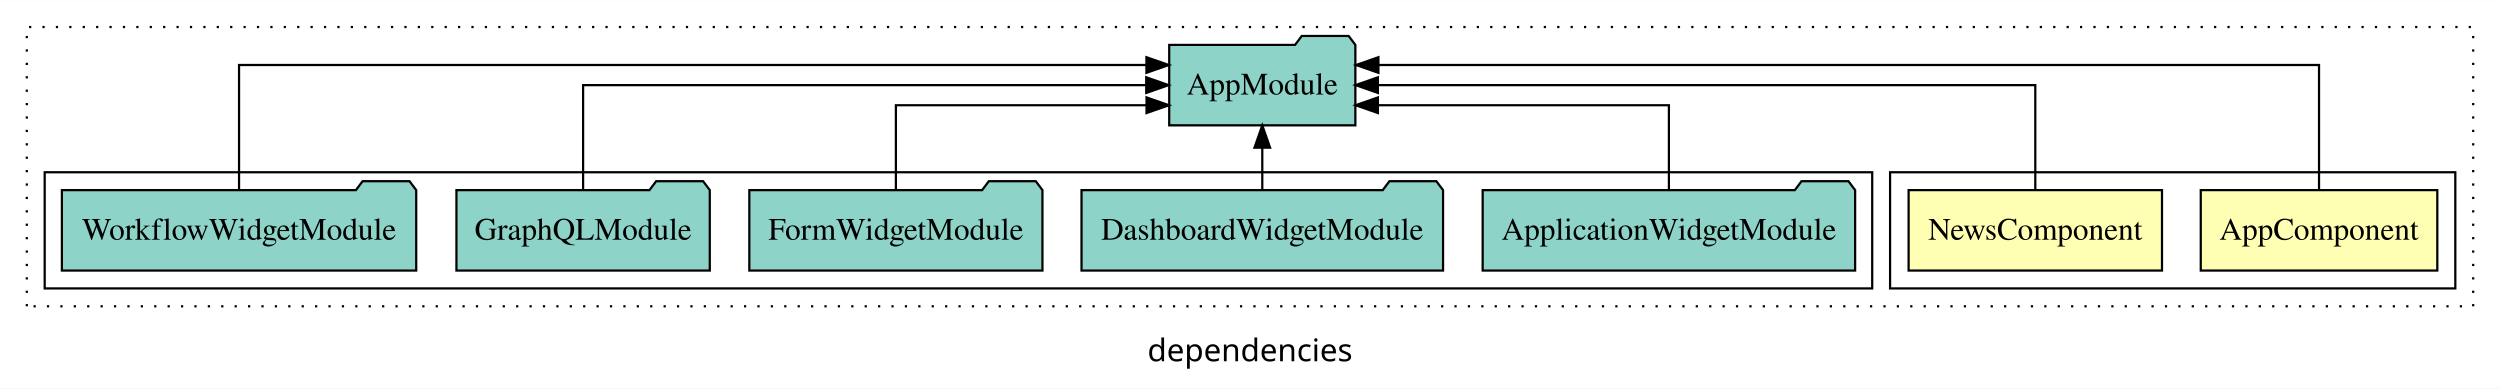
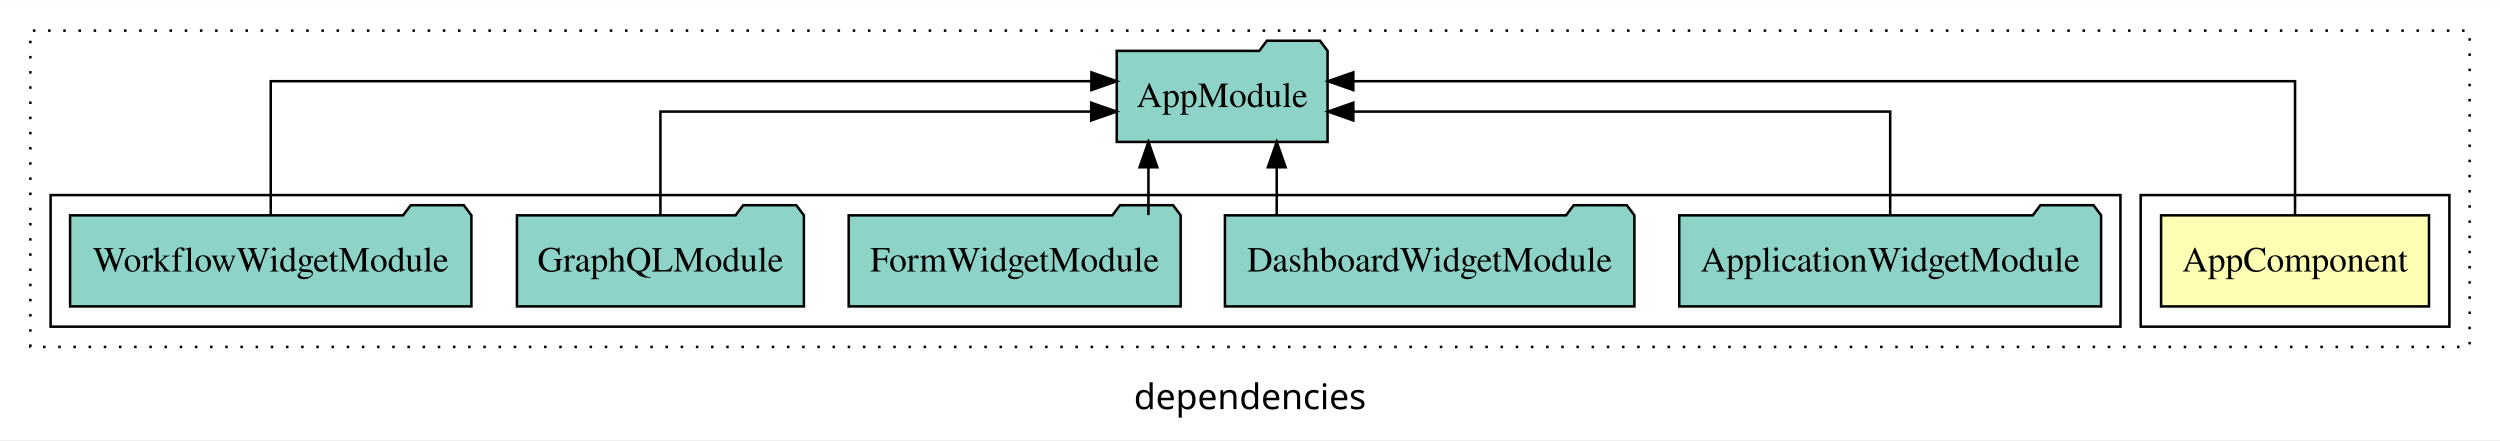
- <svg xmlns="http://www.w3.org/2000/svg" width="1119pt" height="174pt" viewBox="0.00 0.00 1119.00 173.80">
+ <svg xmlns="http://www.w3.org/2000/svg" width="988pt" height="174pt" viewBox="0.00 0.00 988.00 173.80">
  <g id="graph0" class="graph" transform="scale(1 1) rotate(0) translate(4 169.8)">
-     <polygon fill="white" stroke="transparent" points="-4,4 -4,-169.8 1115,-169.8 1115,4 -4,4" />
-     <text text-anchor="middle" x="555.5" y="-8.2" font-family="sans-serif" font-size="14.00">dependencies</text>
+     <polygon fill="white" stroke="transparent" points="-4,4 -4,-169.8 984,-169.8 984,4 -4,4" />
+     <text text-anchor="middle" x="490" y="-8.2" font-family="sans-serif" font-size="14.00">dependencies</text>
    <g id="clust1" class="cluster">
-       <polygon fill="none" stroke="black" stroke-dasharray="1,5" points="8,-32.8 8,-157.8 1103,-157.8 1103,-32.8 8,-32.8" />
+       <polygon fill="none" stroke="black" stroke-dasharray="1,5" points="8,-32.8 8,-157.8 972,-157.8 972,-32.8 8,-32.8" />
    </g>
    <g id="clust2" class="cluster">
-       <polygon fill="none" stroke="black" points="842,-40.8 842,-92.8 1095,-92.8 1095,-40.8 842,-40.8" />
+       <polygon fill="none" stroke="black" points="842,-40.8 842,-92.8 964,-92.8 964,-40.8 842,-40.8" />
    </g>
-     <g id="clust5" class="cluster">
+     <g id="clust4" class="cluster">
      <polygon fill="none" stroke="black" points="16,-40.8 16,-92.8 834,-92.8 834,-40.8 16,-40.8" />
    </g>
    <g id="node1" class="node">
-       <polygon fill="#ffffb3" stroke="black" points="1086.94,-84.8 981.06,-84.8 981.06,-48.8 1086.94,-48.8 1086.94,-84.8" />
-       <text text-anchor="middle" x="1034" y="-62.6" font-family="Times,serif" font-size="14.00">AppComponent</text>
+       <polygon fill="#ffffb3" stroke="black" points="955.94,-84.8 850.06,-84.8 850.06,-48.8 955.94,-48.8 955.94,-84.8" />
+       <text text-anchor="middle" x="903" y="-62.6" font-family="Times,serif" font-size="14.00">AppComponent</text>
+     </g>
+     <g id="node2" class="node">
+       <polygon fill="#8dd3c7" stroke="black" points="520.66,-149.8 517.66,-153.8 496.66,-153.8 493.66,-149.8 437.34,-149.8 437.34,-113.8 520.66,-113.8 520.66,-149.8" />
+       <text text-anchor="middle" x="479" y="-127.6" font-family="Times,serif" font-size="14.00">AppModule</text>
+     </g>
+     <g id="edge1" class="edge">
+       <path fill="none" stroke="black" d="M903,-85.08C903,-106.12 903,-137.8 903,-137.8 903,-137.8 530.82,-137.8 530.82,-137.8" />
+       <polygon fill="black" stroke="black" points="530.82,-134.3 520.82,-137.8 530.82,-141.3 530.82,-134.3" />
    </g>
    <g id="node3" class="node">
-       <polygon fill="#8dd3c7" stroke="black" points="602.66,-149.8 599.66,-153.8 578.66,-153.8 575.66,-149.8 519.34,-149.8 519.34,-113.8 602.66,-113.8 602.66,-149.8" />
-       <text text-anchor="middle" x="561" y="-127.6" font-family="Times,serif" font-size="14.00">AppModule</text>
-     </g>
-     <g id="edge1" class="edge">
-       <path fill="none" stroke="black" d="M1034,-85.09C1034,-107.01 1034,-140.8 1034,-140.8 1034,-140.8 612.98,-140.8 612.98,-140.8" />
-       <polygon fill="black" stroke="black" points="612.98,-137.3 602.98,-140.8 612.98,-144.3 612.98,-137.3" />
-     </g>
-     <g id="node2" class="node">
-       <polygon fill="#ffffb3" stroke="black" points="963.71,-84.8 850.29,-84.8 850.29,-48.8 963.71,-48.8 963.71,-84.8" />
-       <text text-anchor="middle" x="907" y="-62.6" font-family="Times,serif" font-size="14.00">NewsComponent</text>
-     </g>
-     <g id="edge2" class="edge">
-       <path fill="none" stroke="black" d="M907,-84.91C907,-104.14 907,-131.8 907,-131.8 907,-131.8 612.74,-131.8 612.74,-131.8" />
-       <polygon fill="black" stroke="black" points="612.74,-128.3 602.74,-131.8 612.74,-135.3 612.74,-128.3" />
-     </g>
-     <g id="node4" class="node">
      <polygon fill="#8dd3c7" stroke="black" points="826.36,-84.8 823.36,-88.8 802.36,-88.8 799.36,-84.8 659.64,-84.8 659.64,-48.8 826.36,-48.8 826.36,-84.8" />
      <text text-anchor="middle" x="743" y="-62.6" font-family="Times,serif" font-size="14.00">ApplicationWidgetModule</text>
    </g>
-     <g id="edge3" class="edge">
-       <path fill="none" stroke="black" d="M743,-84.83C743,-101.2 743,-122.8 743,-122.8 743,-122.8 612.75,-122.8 612.75,-122.8" />
-       <polygon fill="black" stroke="black" points="612.75,-119.3 602.75,-122.8 612.75,-126.3 612.75,-119.3" />
+     <g id="edge2" class="edge">
+       <path fill="none" stroke="black" d="M743,-84.82C743,-102.17 743,-125.8 743,-125.8 743,-125.8 530.83,-125.8 530.83,-125.8" />
+       <polygon fill="black" stroke="black" points="530.83,-122.3 520.83,-125.8 530.83,-129.3 530.83,-122.3" />
    </g>
-     <g id="node5" class="node">
+     <g id="node4" class="node">
      <polygon fill="#8dd3c7" stroke="black" points="641.91,-84.8 638.91,-88.8 617.91,-88.8 614.91,-84.8 480.09,-84.8 480.09,-48.8 641.91,-48.8 641.91,-84.8" />
      <text text-anchor="middle" x="561" y="-62.6" font-family="Times,serif" font-size="14.00">DashboardWidgetModule</text>
    </g>
-     <g id="edge4" class="edge">
-       <path fill="none" stroke="black" d="M561,-84.91C561,-84.91 561,-103.79 561,-103.79" />
-       <polygon fill="black" stroke="black" points="557.5,-103.79 561,-113.79 564.5,-103.79 557.5,-103.79" />
+     <g id="edge3" class="edge">
+       <path fill="none" stroke="black" d="M500.56,-84.91C500.56,-84.91 500.56,-103.79 500.56,-103.79" />
+       <polygon fill="black" stroke="black" points="497.06,-103.79 500.56,-113.79 504.06,-103.79 497.06,-103.79" />
    </g>
-     <g id="node6" class="node">
+     <g id="node5" class="node">
      <polygon fill="#8dd3c7" stroke="black" points="462.6,-84.8 459.6,-88.8 438.6,-88.8 435.6,-84.8 331.4,-84.8 331.4,-48.8 462.6,-48.8 462.6,-84.8" />
      <text text-anchor="middle" x="397" y="-62.6" font-family="Times,serif" font-size="14.00">FormWidgetModule</text>
    </g>
-     <g id="edge5" class="edge">
-       <path fill="none" stroke="black" d="M397,-84.83C397,-101.2 397,-122.8 397,-122.8 397,-122.8 509.19,-122.8 509.19,-122.8" />
-       <polygon fill="black" stroke="black" points="509.19,-126.3 519.19,-122.8 509.19,-119.3 509.19,-126.3" />
+     <g id="edge4" class="edge">
+       <path fill="none" stroke="black" d="M449.86,-84.91C449.86,-84.91 449.86,-103.79 449.86,-103.79" />
+       <polygon fill="black" stroke="black" points="446.36,-103.79 449.86,-113.79 453.36,-103.79 446.36,-103.79" />
    </g>
-     <g id="node7" class="node">
+     <g id="node6" class="node">
      <polygon fill="#8dd3c7" stroke="black" points="313.7,-84.8 310.7,-88.8 289.7,-88.8 286.7,-84.8 200.3,-84.8 200.3,-48.8 313.7,-48.8 313.7,-84.8" />
      <text text-anchor="middle" x="257" y="-62.6" font-family="Times,serif" font-size="14.00">GraphQLModule</text>
    </g>
-     <g id="edge6" class="edge">
-       <path fill="none" stroke="black" d="M257,-84.91C257,-104.14 257,-131.8 257,-131.8 257,-131.8 509.05,-131.8 509.05,-131.8" />
-       <polygon fill="black" stroke="black" points="509.05,-135.3 519.05,-131.8 509.05,-128.3 509.05,-135.3" />
+     <g id="edge5" class="edge">
+       <path fill="none" stroke="black" d="M257,-84.82C257,-102.17 257,-125.8 257,-125.8 257,-125.8 427.24,-125.8 427.24,-125.8" />
+       <polygon fill="black" stroke="black" points="427.24,-129.3 437.24,-125.8 427.24,-122.3 427.24,-129.3" />
    </g>
-     <g id="node8" class="node">
+     <g id="node7" class="node">
      <polygon fill="#8dd3c7" stroke="black" points="182.3,-84.8 179.3,-88.8 158.3,-88.8 155.3,-84.8 23.7,-84.8 23.7,-48.8 182.3,-48.8 182.3,-84.8" />
      <text text-anchor="middle" x="103" y="-62.6" font-family="Times,serif" font-size="14.00">WorkflowWidgetModule</text>
    </g>
-     <g id="edge7" class="edge">
-       <path fill="none" stroke="black" d="M103,-85.09C103,-107.01 103,-140.8 103,-140.8 103,-140.8 509.14,-140.8 509.14,-140.8" />
-       <polygon fill="black" stroke="black" points="509.14,-144.3 519.14,-140.8 509.14,-137.3 509.14,-144.3" />
+     <g id="edge6" class="edge">
+       <path fill="none" stroke="black" d="M103,-85.08C103,-106.12 103,-137.8 103,-137.8 103,-137.8 427.32,-137.8 427.32,-137.8" />
+       <polygon fill="black" stroke="black" points="427.32,-141.3 437.32,-137.8 427.32,-134.3 427.32,-141.3" />
    </g>
  </g>
</svg>
